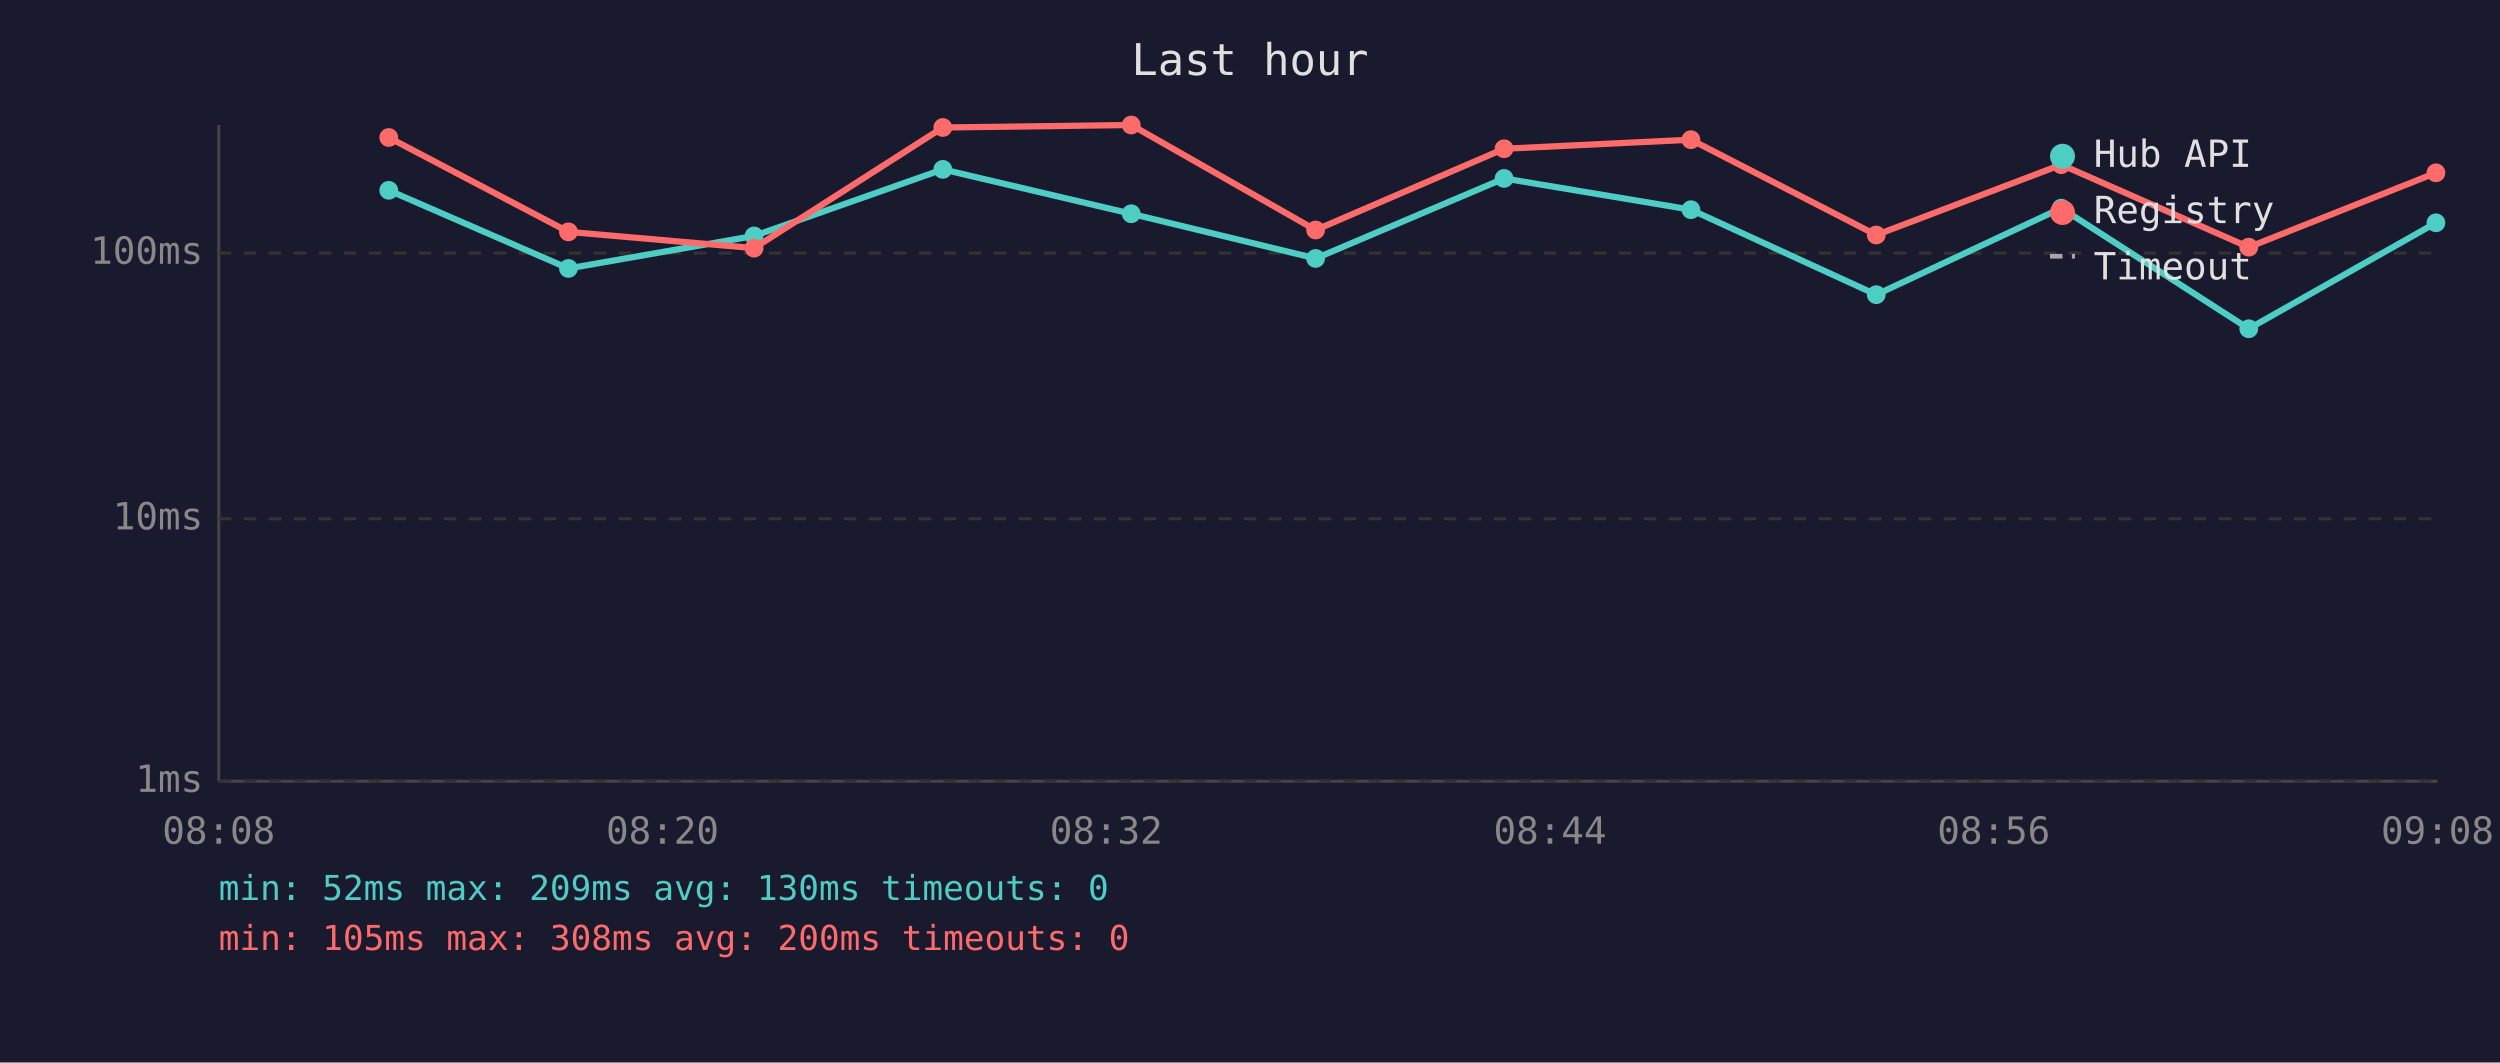
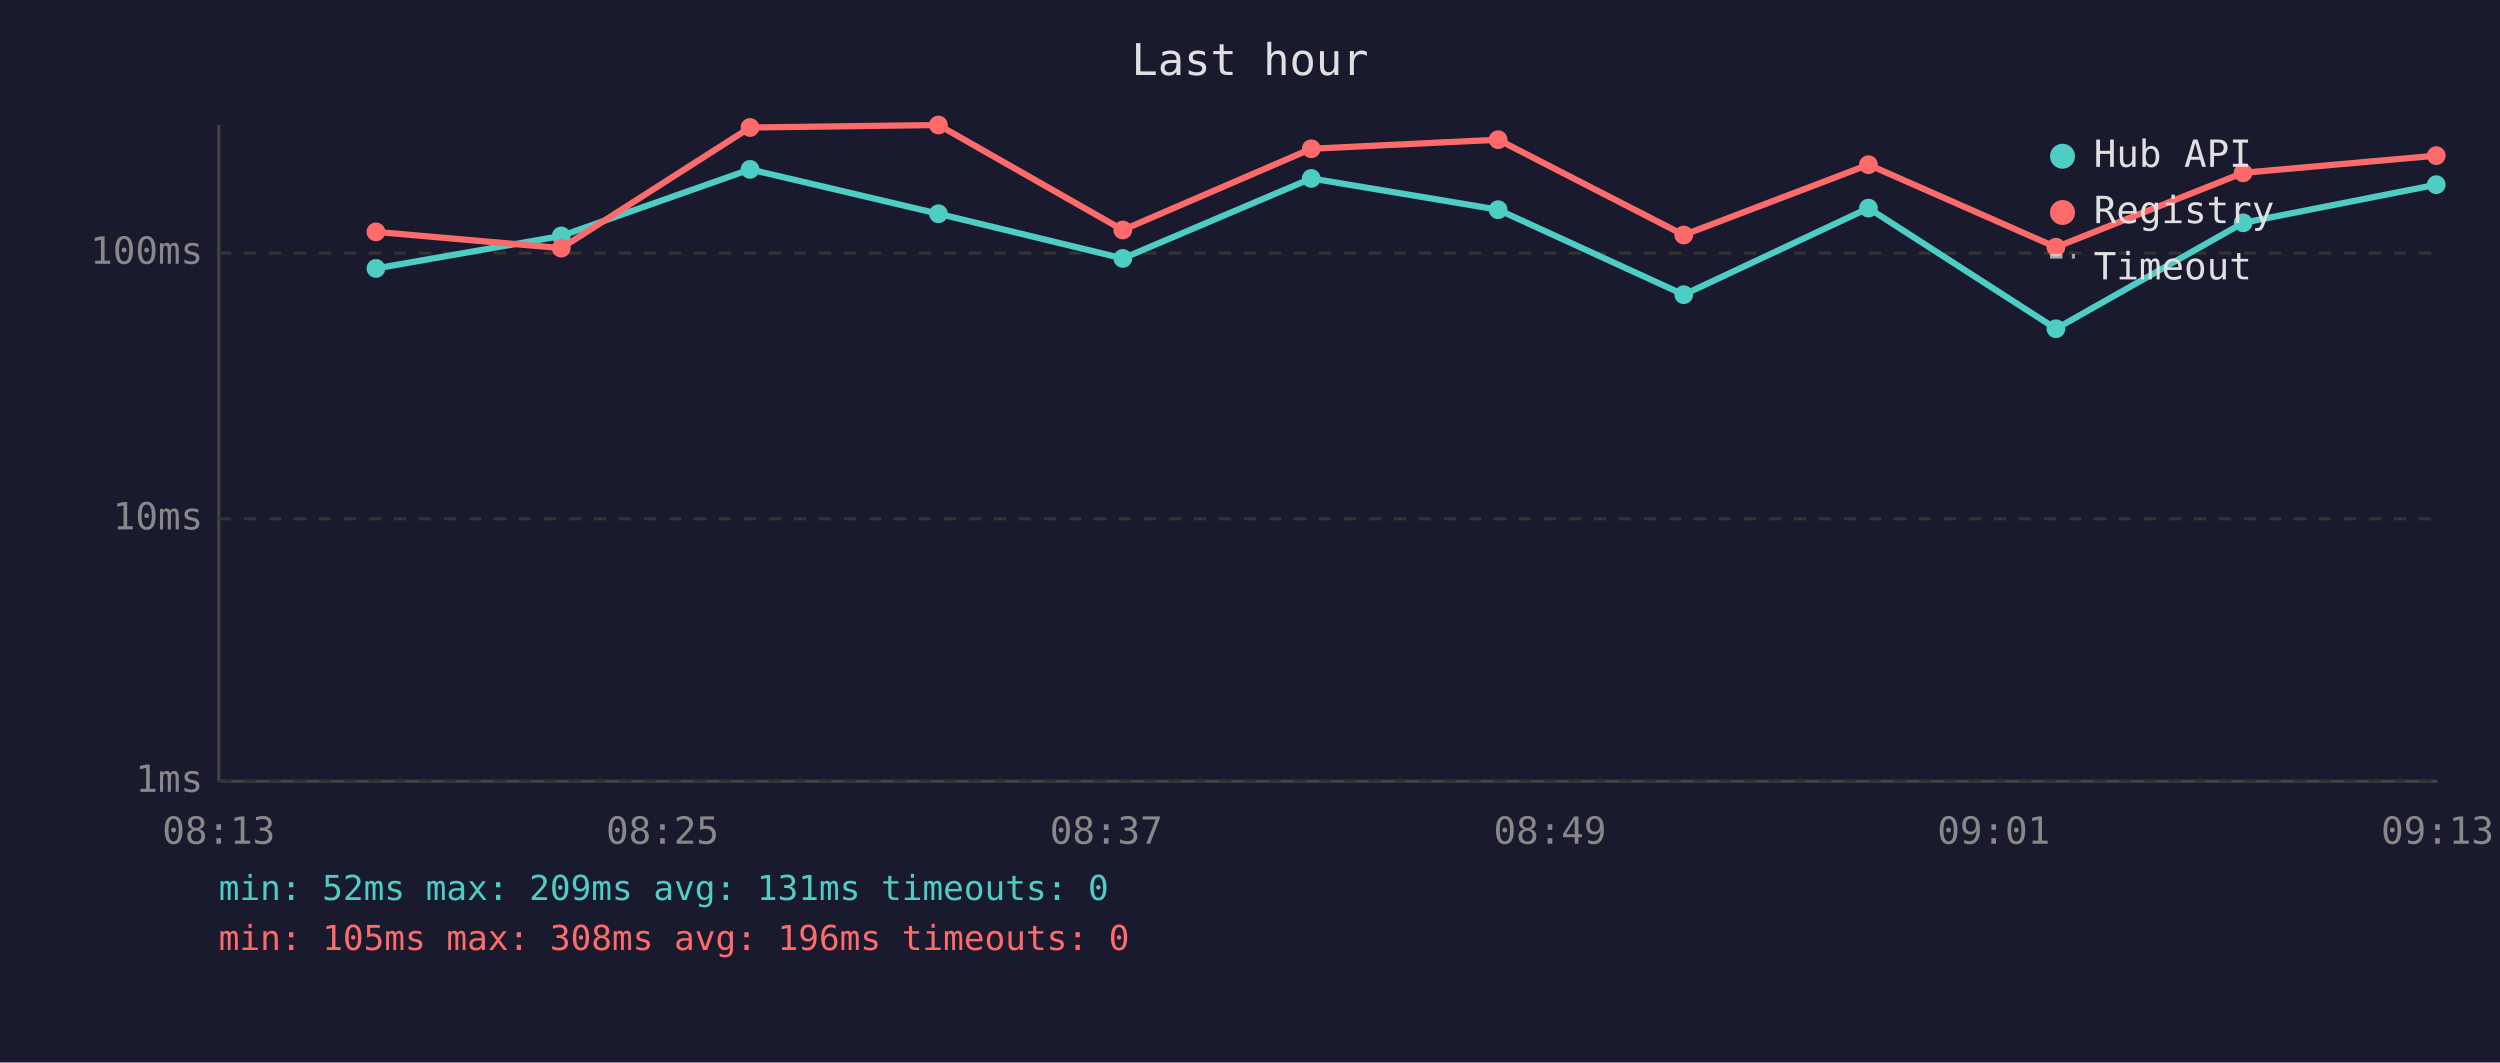
<svg xmlns="http://www.w3.org/2000/svg" viewBox="0 0 800 340" font-family="monospace" font-size="12">
  <rect width="800" height="340" fill="#1a1a2e" />
  <text x="400" y="24" fill="#e0e0e0" font-size="14" text-anchor="middle">Last hour</text>
  <line x1="70" y1="40" x2="70" y2="250" stroke="#444" stroke-width="1" />
  <line x1="70" y1="250" x2="780" y2="250" stroke="#444" stroke-width="1" />
  <line x1="70" y1="250" x2="780" y2="250" stroke="#333" stroke-width="1" stroke-dasharray="4" />
  <text x="65" y="250" fill="#888" text-anchor="end" dominant-baseline="middle">1ms</text>
  <line x1="70" y1="166" x2="780" y2="166" stroke="#333" stroke-width="1" stroke-dasharray="4" />
  <text x="65" y="166" fill="#888" text-anchor="end" dominant-baseline="middle">10ms</text>
  <line x1="70" y1="81" x2="780" y2="81" stroke="#333" stroke-width="1" stroke-dasharray="4" />
  <text x="65" y="81" fill="#888" text-anchor="end" dominant-baseline="middle">100ms</text>
-   <text x="70" y="270" fill="#888" text-anchor="middle">08:08</text>
-   <text x="212" y="270" fill="#888" text-anchor="middle">08:20</text>
-   <text x="354" y="270" fill="#888" text-anchor="middle">08:32</text>
-   <text x="496" y="270" fill="#888" text-anchor="middle">08:44</text>
-   <text x="638" y="270" fill="#888" text-anchor="middle">08:56</text>
-   <text x="780" y="270" fill="#888" text-anchor="middle">09:08</text>
-   <polyline points="124.4,60.9 181.9,85.9 241.3,75.5 301.7,54.2 362.0,68.4 421.0,82.7 481.3,57.1 541.1,67.1 600.4,94.3 659.6,66.6 719.6,105.2 779.5,71.3" fill="none" stroke="#4ecdc4" stroke-width="2" opacity="1" />
-   <circle cx="124.4" cy="60.9" r="3" fill="#4ecdc4" />
-   <circle cx="181.9" cy="85.9" r="3" fill="#4ecdc4" />
-   <circle cx="241.3" cy="75.5" r="3" fill="#4ecdc4" />
-   <circle cx="301.7" cy="54.2" r="3" fill="#4ecdc4" />
-   <circle cx="362.0" cy="68.4" r="3" fill="#4ecdc4" />
-   <circle cx="421.0" cy="82.7" r="3" fill="#4ecdc4" />
-   <circle cx="481.3" cy="57.1" r="3" fill="#4ecdc4" />
-   <circle cx="541.1" cy="67.1" r="3" fill="#4ecdc4" />
-   <circle cx="600.4" cy="94.3" r="3" fill="#4ecdc4" />
-   <circle cx="659.6" cy="66.6" r="3" fill="#4ecdc4" />
-   <circle cx="719.6" cy="105.2" r="3" fill="#4ecdc4" />
-   <circle cx="779.5" cy="71.3" r="3" fill="#4ecdc4" />
-   <polyline points="124.4,44.0 181.9,74.2 241.3,79.4 301.7,40.8 362.0,40.0 421.0,73.6 481.3,47.6 541.1,44.7 600.4,75.2 659.6,52.7 719.6,79.1 779.5,55.3" fill="none" stroke="#ff6b6b" stroke-width="2" opacity="1" />
-   <circle cx="124.4" cy="44.0" r="3" fill="#ff6b6b" />
-   <circle cx="181.9" cy="74.2" r="3" fill="#ff6b6b" />
-   <circle cx="241.3" cy="79.4" r="3" fill="#ff6b6b" />
-   <circle cx="301.7" cy="40.8" r="3" fill="#ff6b6b" />
-   <circle cx="362.0" cy="40.0" r="3" fill="#ff6b6b" />
-   <circle cx="421.0" cy="73.6" r="3" fill="#ff6b6b" />
-   <circle cx="481.3" cy="47.6" r="3" fill="#ff6b6b" />
-   <circle cx="541.1" cy="44.7" r="3" fill="#ff6b6b" />
-   <circle cx="600.4" cy="75.2" r="3" fill="#ff6b6b" />
-   <circle cx="659.6" cy="52.7" r="3" fill="#ff6b6b" />
-   <circle cx="719.6" cy="79.1" r="3" fill="#ff6b6b" />
-   <circle cx="779.5" cy="55.3" r="3" fill="#ff6b6b" />
+   <text x="70" y="270" fill="#888" text-anchor="middle">08:13</text>
+   <text x="212" y="270" fill="#888" text-anchor="middle">08:25</text>
+   <text x="354" y="270" fill="#888" text-anchor="middle">08:37</text>
+   <text x="496" y="270" fill="#888" text-anchor="middle">08:49</text>
+   <text x="638" y="270" fill="#888" text-anchor="middle">09:01</text>
+   <text x="780" y="270" fill="#888" text-anchor="middle">09:13</text>
+   <polyline points="120.3,85.9 179.6,75.5 240.0,54.2 300.3,68.4 359.3,82.7 419.6,57.1 479.4,67.1 538.8,94.3 597.9,66.6 657.9,105.2 717.8,71.3 779.6,59.1" fill="none" stroke="#4ecdc4" stroke-width="2" opacity="1" />
+   <circle cx="120.3" cy="85.9" r="3" fill="#4ecdc4" />
+   <circle cx="179.6" cy="75.5" r="3" fill="#4ecdc4" />
+   <circle cx="240.0" cy="54.2" r="3" fill="#4ecdc4" />
+   <circle cx="300.3" cy="68.4" r="3" fill="#4ecdc4" />
+   <circle cx="359.3" cy="82.7" r="3" fill="#4ecdc4" />
+   <circle cx="419.6" cy="57.1" r="3" fill="#4ecdc4" />
+   <circle cx="479.4" cy="67.1" r="3" fill="#4ecdc4" />
+   <circle cx="538.8" cy="94.3" r="3" fill="#4ecdc4" />
+   <circle cx="597.9" cy="66.6" r="3" fill="#4ecdc4" />
+   <circle cx="657.9" cy="105.2" r="3" fill="#4ecdc4" />
+   <circle cx="717.8" cy="71.3" r="3" fill="#4ecdc4" />
+   <circle cx="779.6" cy="59.1" r="3" fill="#4ecdc4" />
+   <polyline points="120.3,74.2 179.6,79.4 240.0,40.8 300.3,40.0 359.3,73.6 419.6,47.6 479.4,44.7 538.8,75.2 597.9,52.7 657.9,79.1 717.8,55.3 779.6,49.8" fill="none" stroke="#ff6b6b" stroke-width="2" opacity="1" />
+   <circle cx="120.3" cy="74.2" r="3" fill="#ff6b6b" />
+   <circle cx="179.6" cy="79.4" r="3" fill="#ff6b6b" />
+   <circle cx="240.0" cy="40.8" r="3" fill="#ff6b6b" />
+   <circle cx="300.3" cy="40.0" r="3" fill="#ff6b6b" />
+   <circle cx="359.3" cy="73.6" r="3" fill="#ff6b6b" />
+   <circle cx="419.6" cy="47.6" r="3" fill="#ff6b6b" />
+   <circle cx="479.4" cy="44.7" r="3" fill="#ff6b6b" />
+   <circle cx="538.8" cy="75.2" r="3" fill="#ff6b6b" />
+   <circle cx="597.9" cy="52.7" r="3" fill="#ff6b6b" />
+   <circle cx="657.9" cy="79.1" r="3" fill="#ff6b6b" />
+   <circle cx="717.8" cy="55.3" r="3" fill="#ff6b6b" />
+   <circle cx="779.6" cy="49.8" r="3" fill="#ff6b6b" />
  <circle cx="660" cy="50" r="4" fill="#4ecdc4" />
  <text x="670" y="50" fill="#e0e0e0" dominant-baseline="middle">Hub API</text>
  <circle cx="660" cy="68" r="4" fill="#ff6b6b" />
  <text x="670" y="68" fill="#e0e0e0" dominant-baseline="middle">Registry</text>
  <line x1="656" y1="82" x2="664" y2="82" stroke="#e0e0e0" stroke-width="1.5" stroke-dasharray="4,3" opacity="0.7" />
  <text x="670" y="86" fill="#e0e0e0" dominant-baseline="middle">Timeout</text>
-   <text x="70" y="288" fill="#4ecdc4" font-size="11">min: 52ms  max: 209ms  avg: 130ms  timeouts: 0</text>
-   <text x="70" y="304" fill="#ff6b6b" font-size="11">min: 105ms  max: 308ms  avg: 200ms  timeouts: 0</text>
+   <text x="70" y="288" fill="#4ecdc4" font-size="11">min: 52ms  max: 209ms  avg: 131ms  timeouts: 0</text>
+   <text x="70" y="304" fill="#ff6b6b" font-size="11">min: 105ms  max: 308ms  avg: 196ms  timeouts: 0</text>
</svg>
